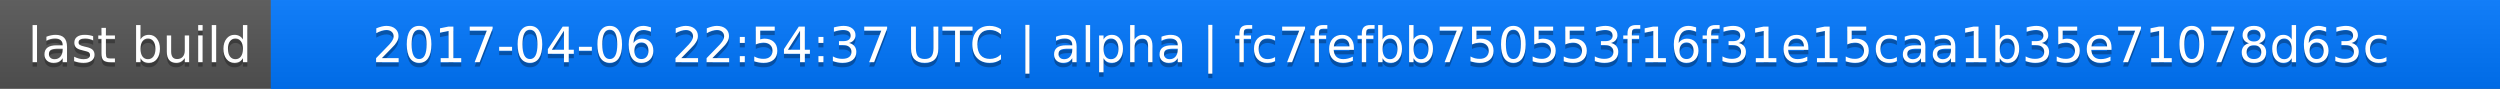
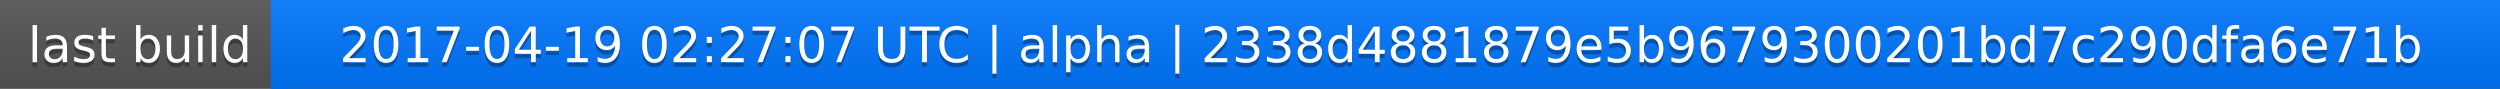
<svg xmlns="http://www.w3.org/2000/svg" width="563" height="20">
  <linearGradient id="a" x2="0" y2="100%">
    <stop offset="0" stop-color="#bbb" stop-opacity=".1" />
    <stop offset="1" stop-opacity=".1" />
  </linearGradient>
  <rect rx="0" width="563" height="20" fill="#555" />
  <rect rx="0" x="61" width="502" height="20" fill="#07f" />
  <path fill="#07f" d="M61 0h4v20h-4z" />
  <rect rx="0" width="563" height="20" fill="url(#a)" />
  <g fill="#fff" text-anchor="middle" font-family="DejaVu Sans,Verdana,Geneva,sans-serif" font-size="11">
    <text x="31.5" y="15" fill="#010101" fill-opacity=".3">last build</text>
    <text x="31.5" y="14">last build</text>
-     <text x="311" y="15" fill="#010101" fill-opacity=".3">2017-04-06 22:54:37 UTC | alpha | fc7fefbb750553f16f31e15caa1b35e71078d63c</text>
-     <text x="311" y="14">2017-04-06 22:54:37 UTC | alpha | fc7fefbb750553f16f31e15caa1b35e71078d63c</text>
+     <text x="311" y="15" fill="#010101" fill-opacity=".3">2017-04-19 02:27:07 UTC | alpha | 2338d4881879e5b9679300201bd7c290dfa6e71b</text>
+     <text x="311" y="14">2017-04-19 02:27:07 UTC | alpha | 2338d4881879e5b9679300201bd7c290dfa6e71b</text>
  </g>
</svg>
